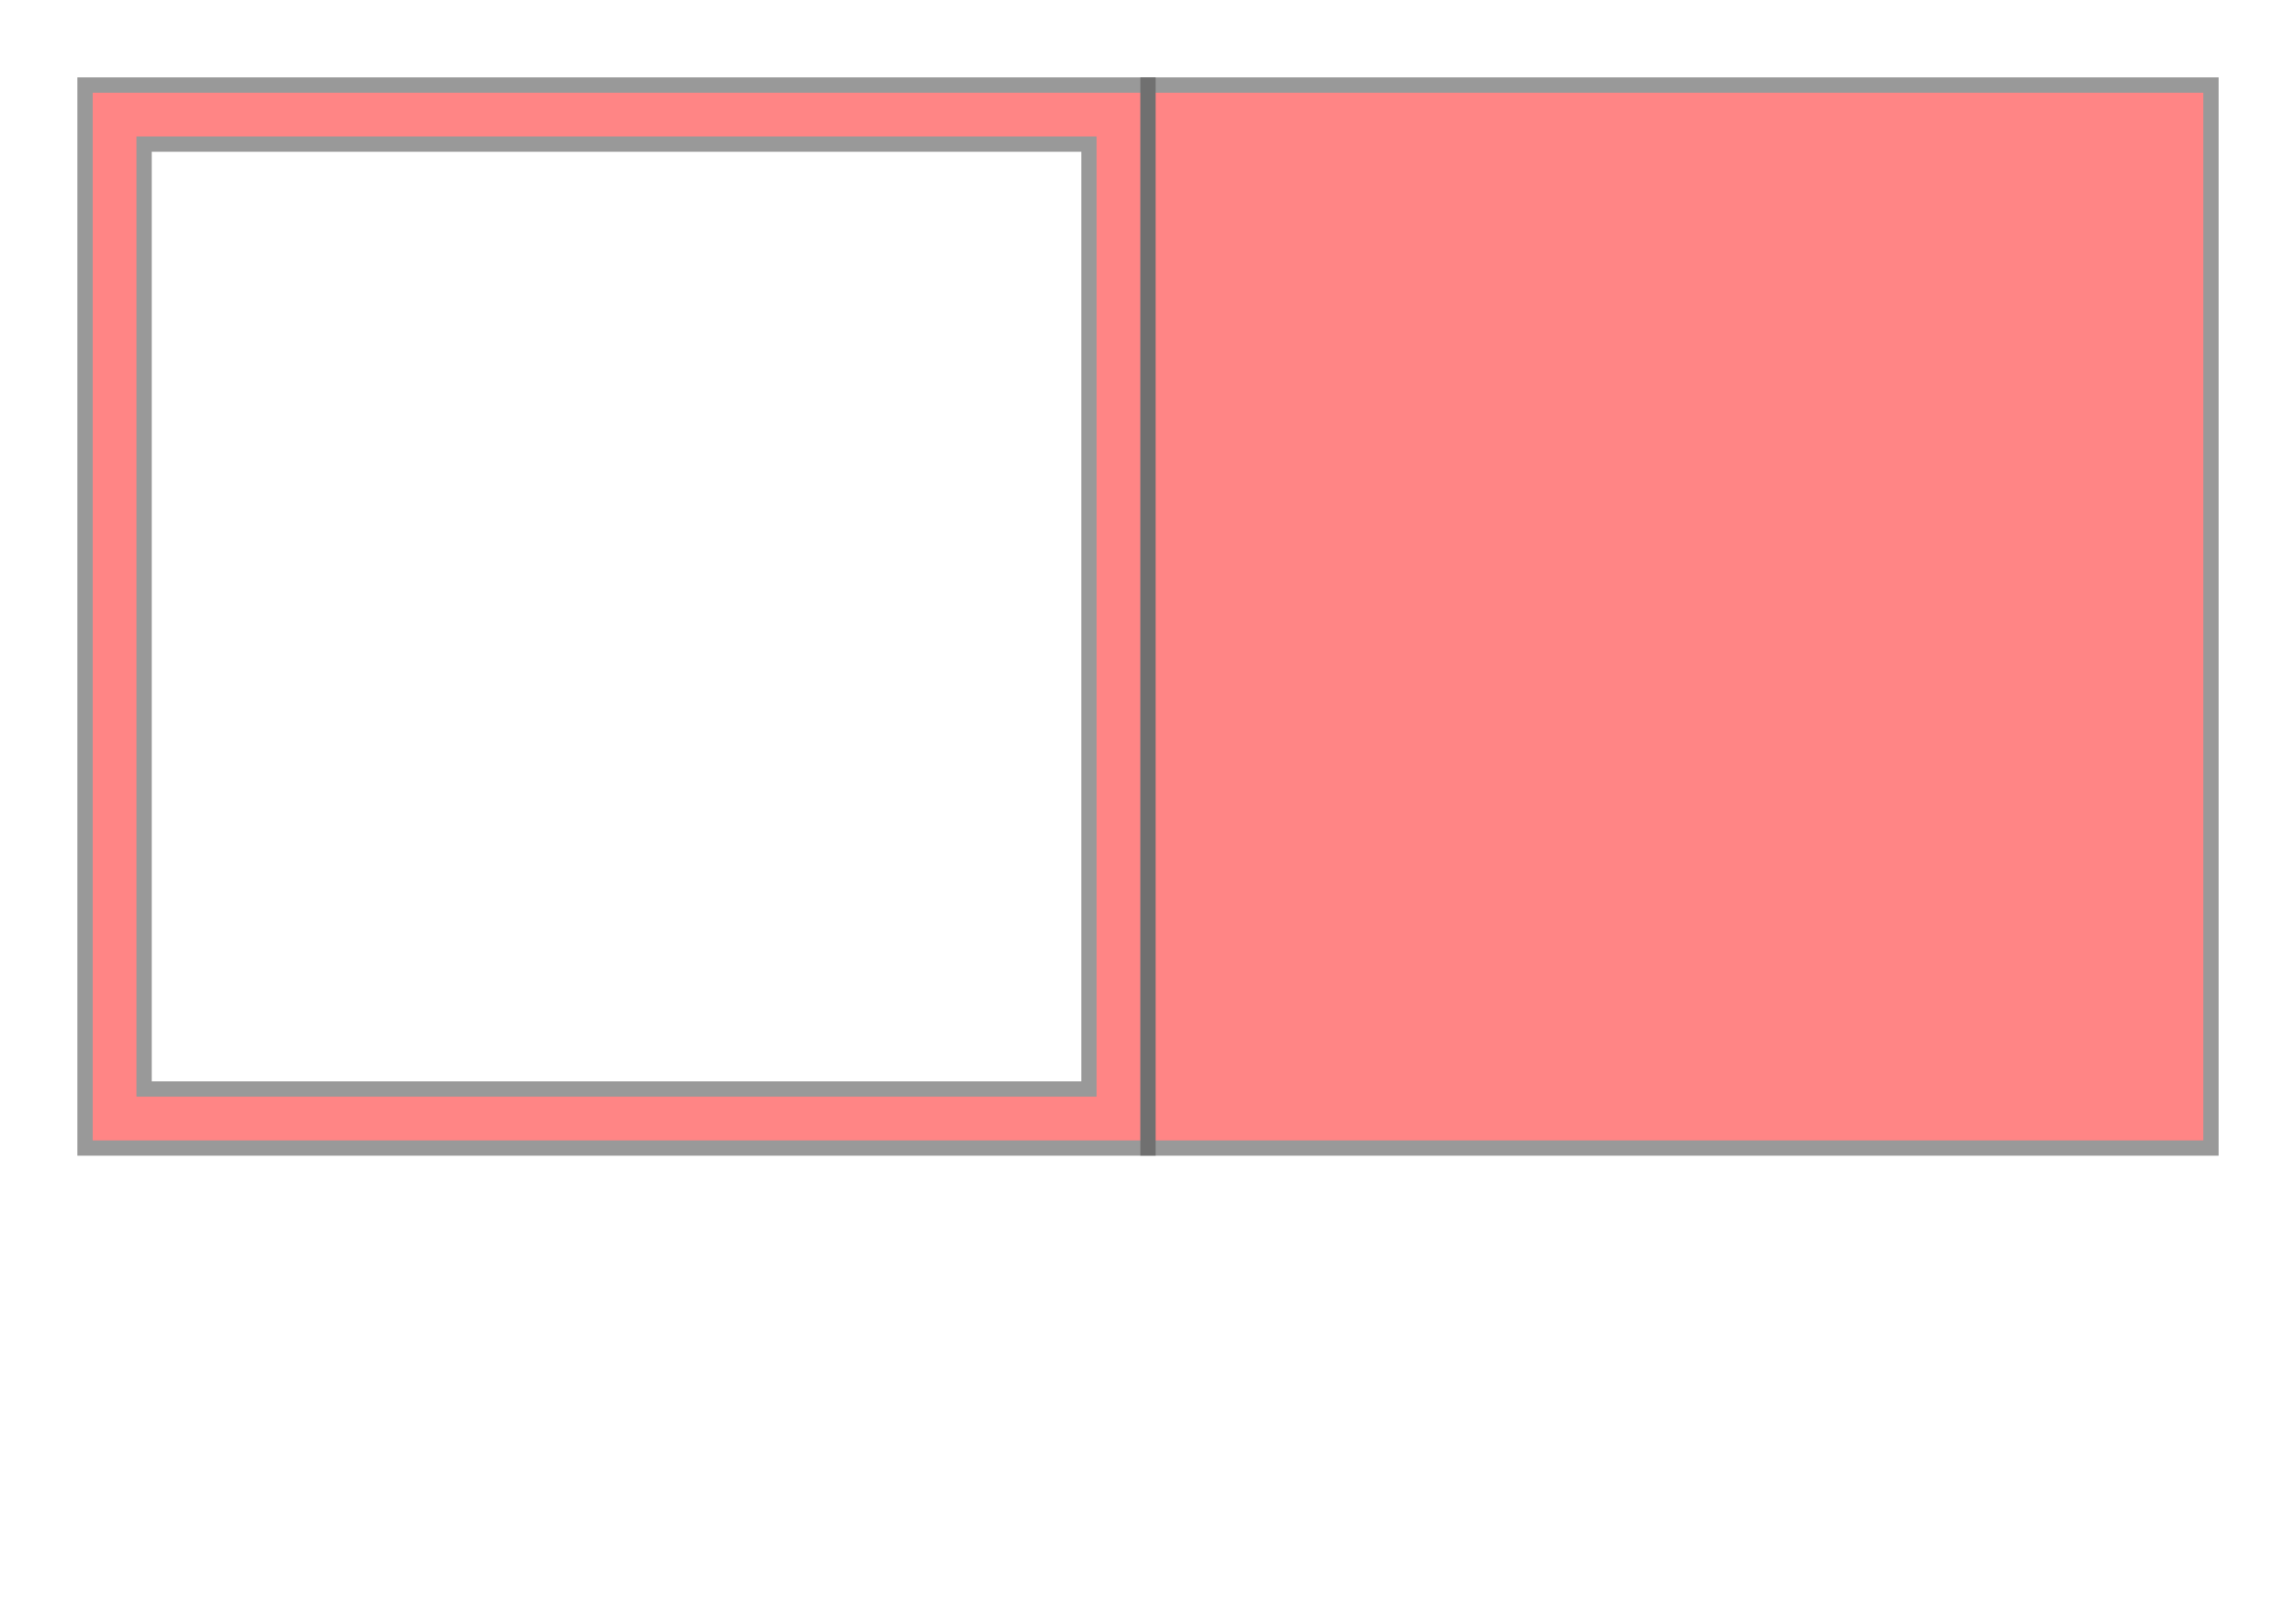
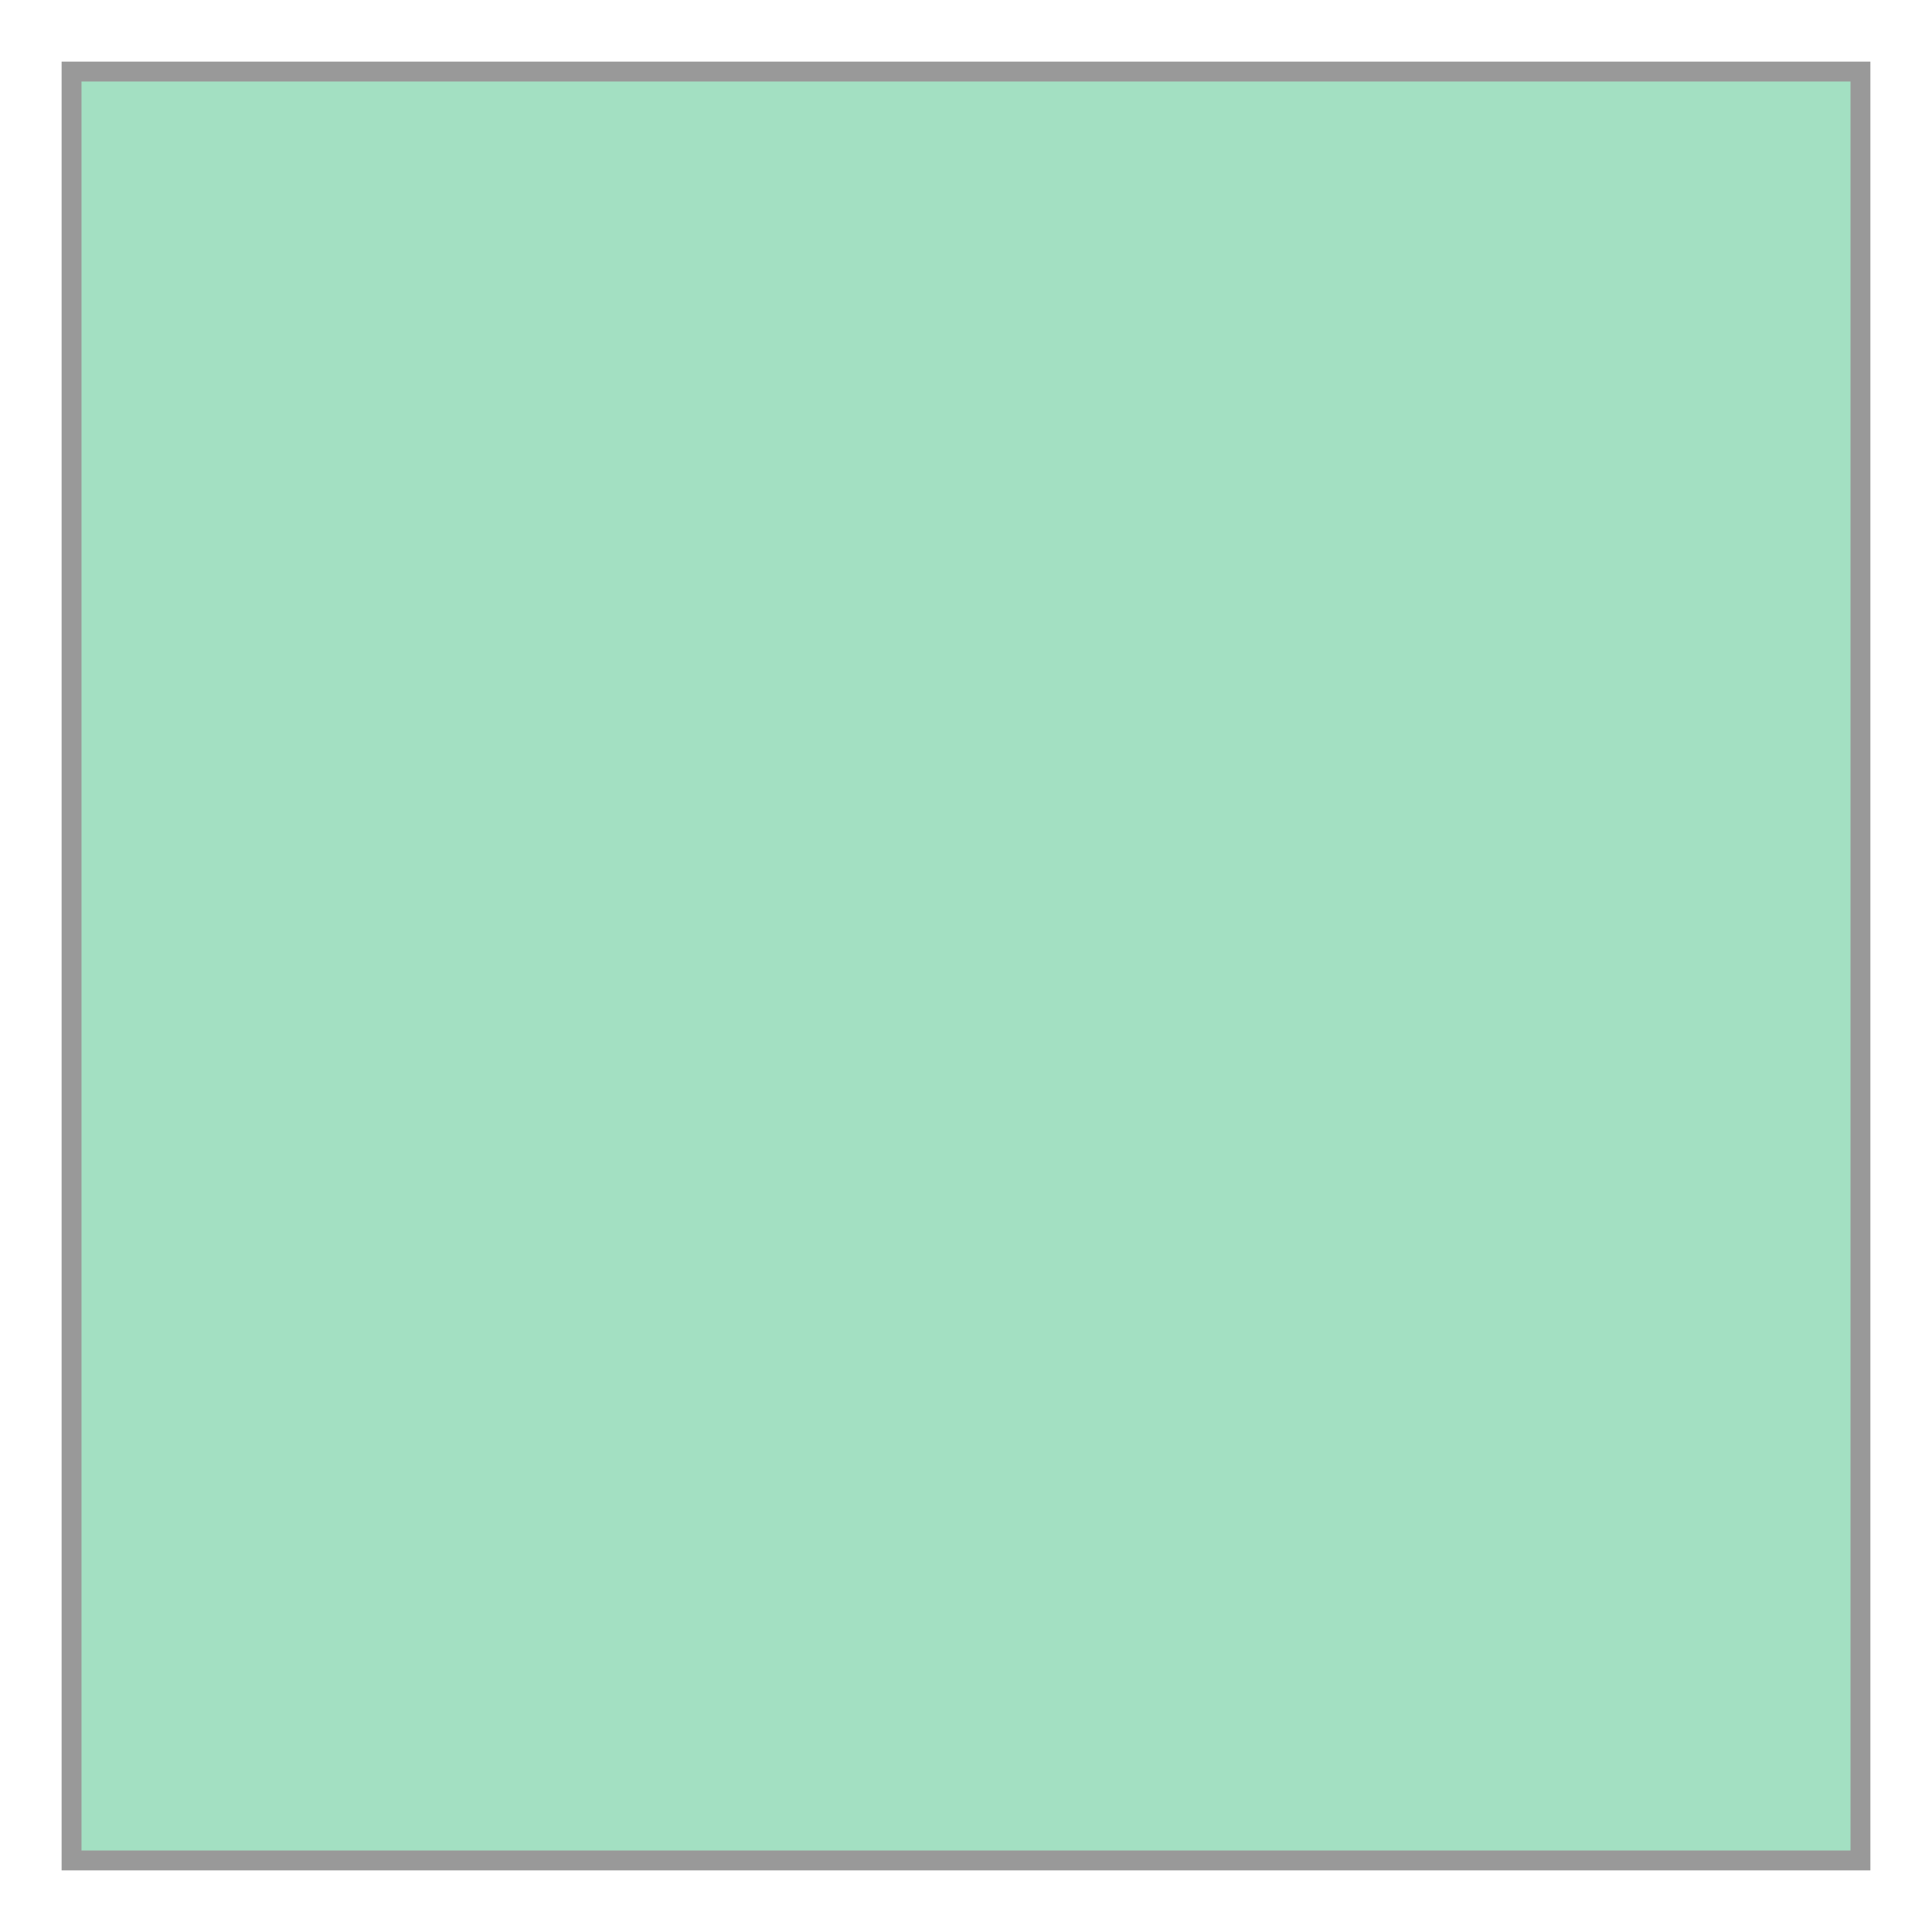
- <svg xmlns="http://www.w3.org/2000/svg" width="300" height="208.8" viewBox="-194.4 -104.4 388.8 208.8" preserveAspectRatio="xMinYMin meet">
+ <svg xmlns="http://www.w3.org/2000/svg" width="194.4" height="194.4" viewBox="-7.2 -97.2 194.4 194.4" preserveAspectRatio="xMinYMin meet">
  <g transform="matrix(1,0,0,-1,0,0.0)">
-     <g>
-       <path fill-rule="evenodd" fill="#ff3333" stroke="#555555" stroke-width="2.592" opacity="0.6" d="M -180.0,90.0 L -180.0,-90.0 L 0.0,-90.0 L 0.0,90.0 L -180.0,90.0 z M -170.0,80.0 L -170.0,-80.0 L -10.0,-80.0 L -10.0,80.0 L -170.0,80.0 z" />
-       <path fill-rule="evenodd" fill="#ff3333" stroke="#555555" stroke-width="2.592" opacity="0.6" d="M 180.0,-90.0 L 180.0,90.0 L 0.0,90.0 L 0.0,-90.0 L 180.0,-90.0 z" />
-     </g>
+     <path fill-rule="evenodd" fill="#66cc99" stroke="#555555" stroke-width="2.0" opacity="0.6" d="M 180.0,-90.0 L 180.0,90.0 L 0.0,90.0 L 0.0,-90.0 L 180.0,-90.0 z" />
  </g>
</svg>
